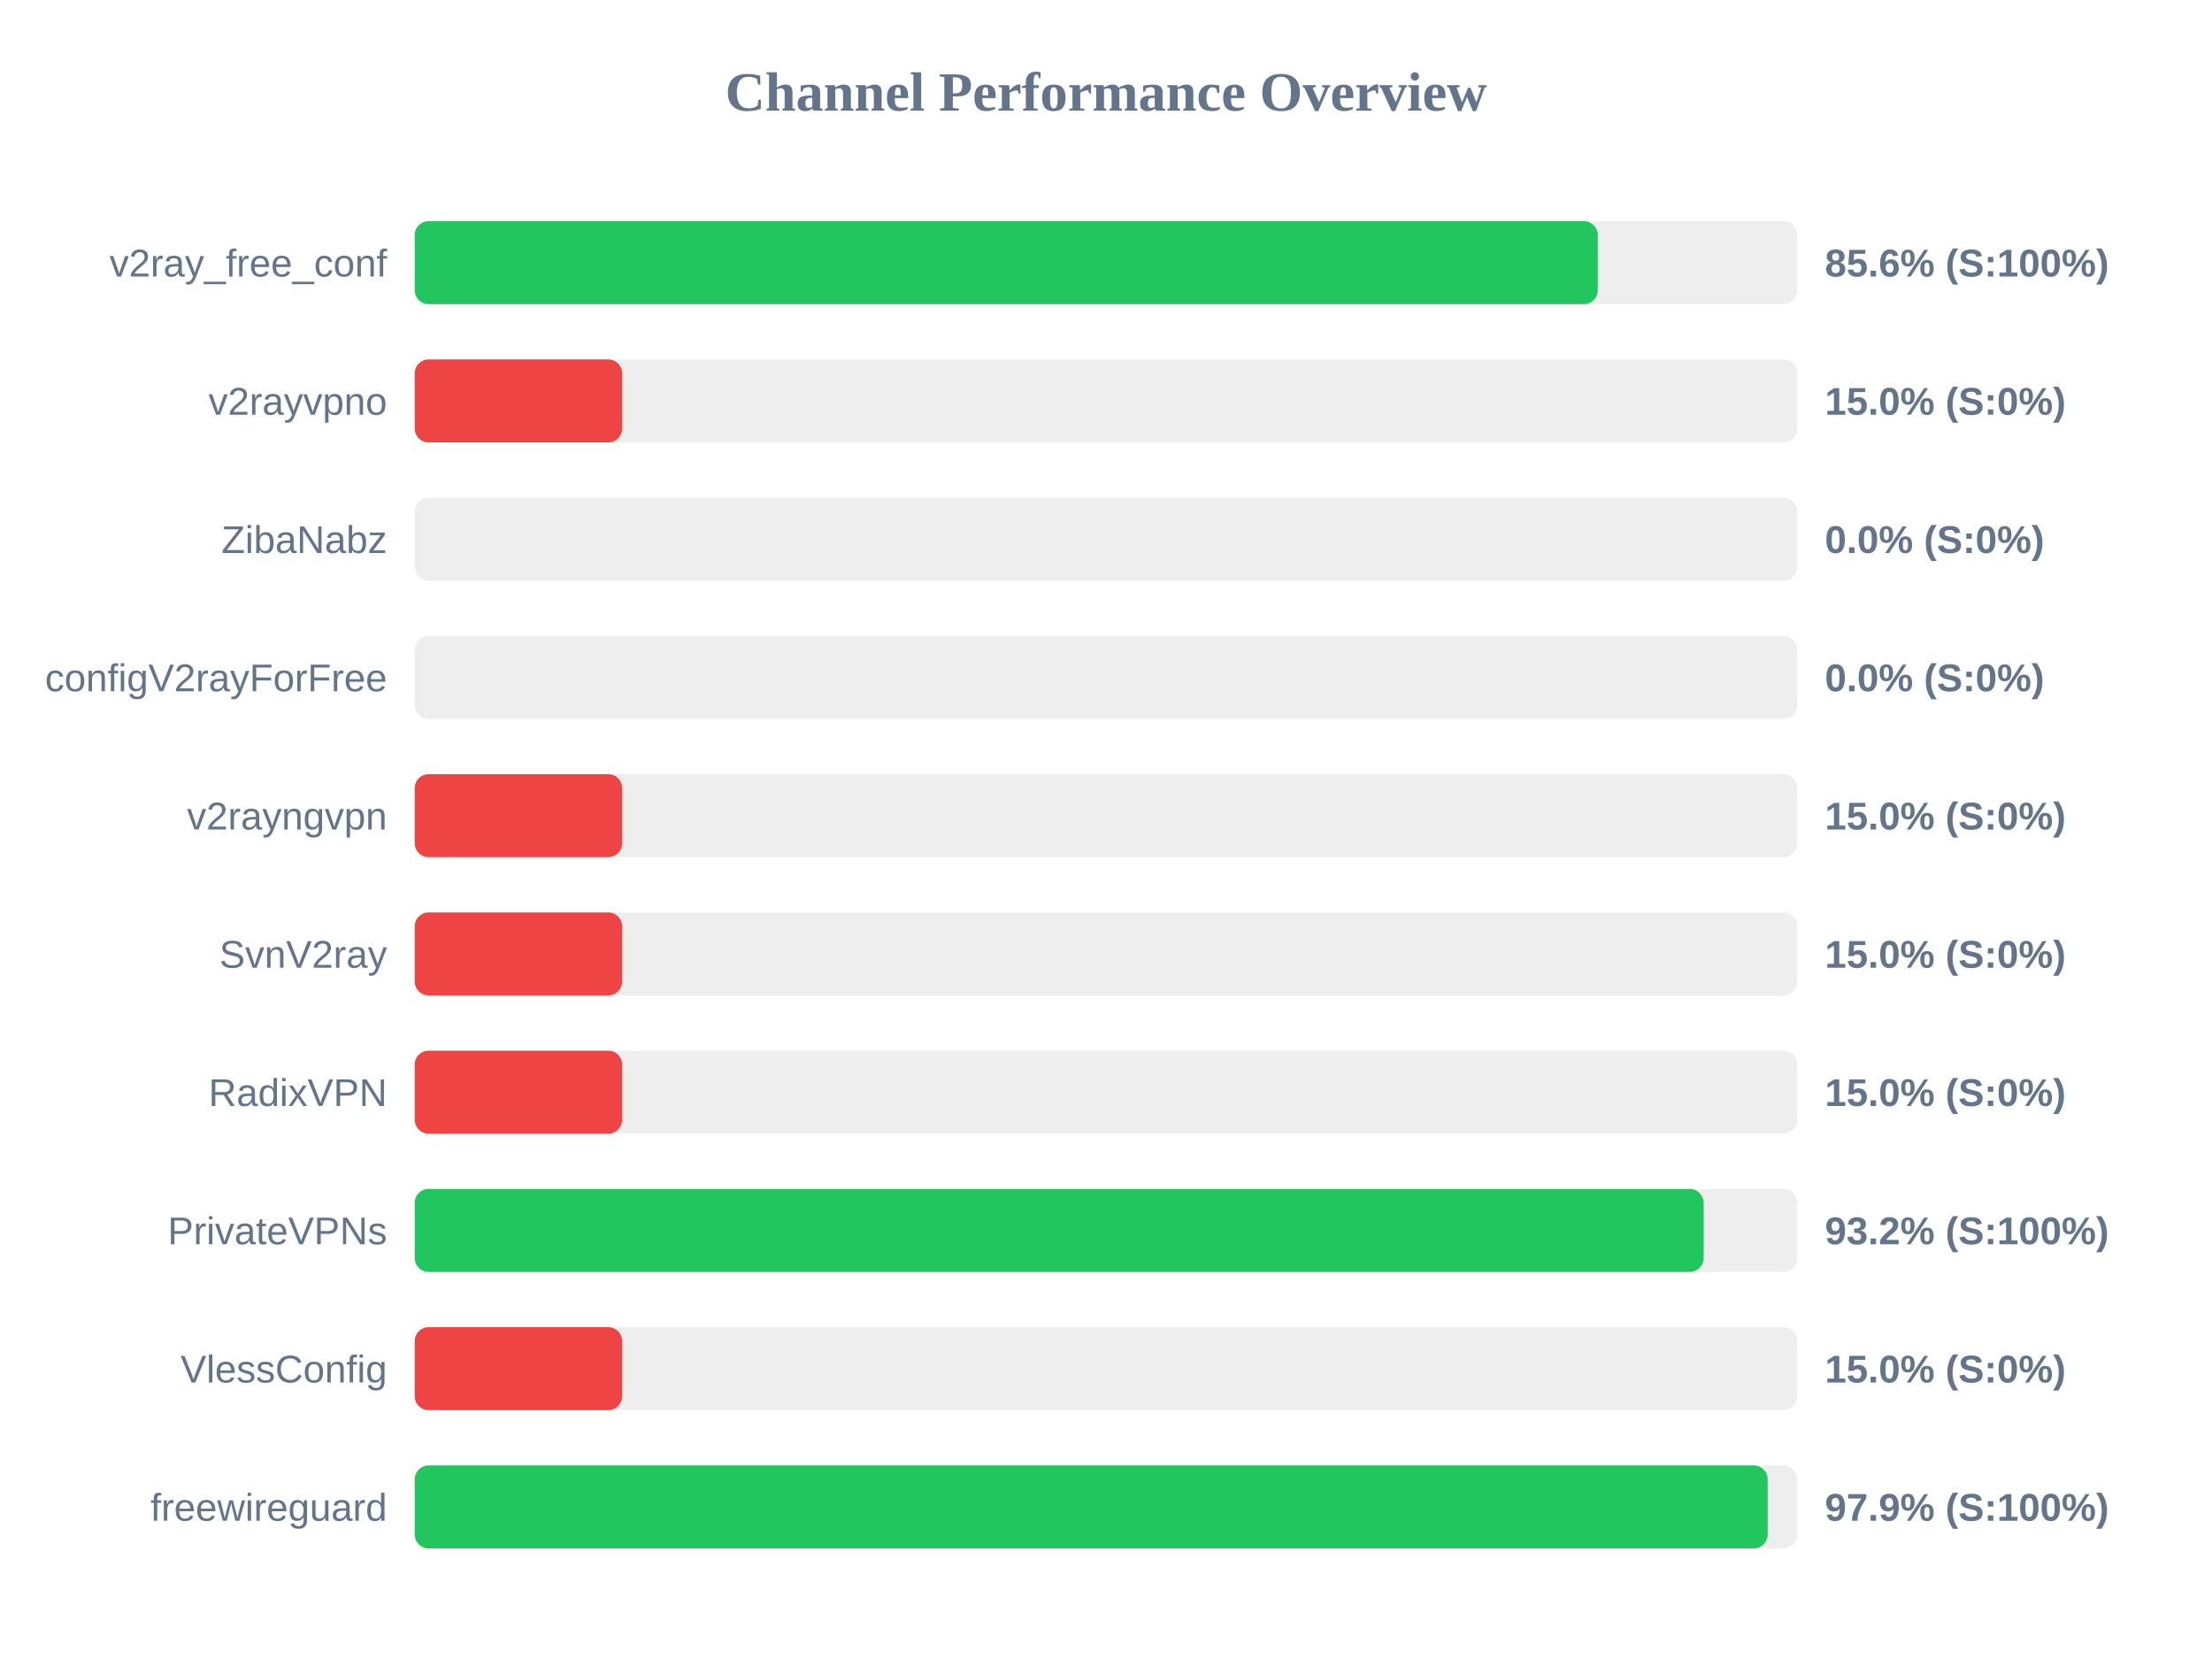
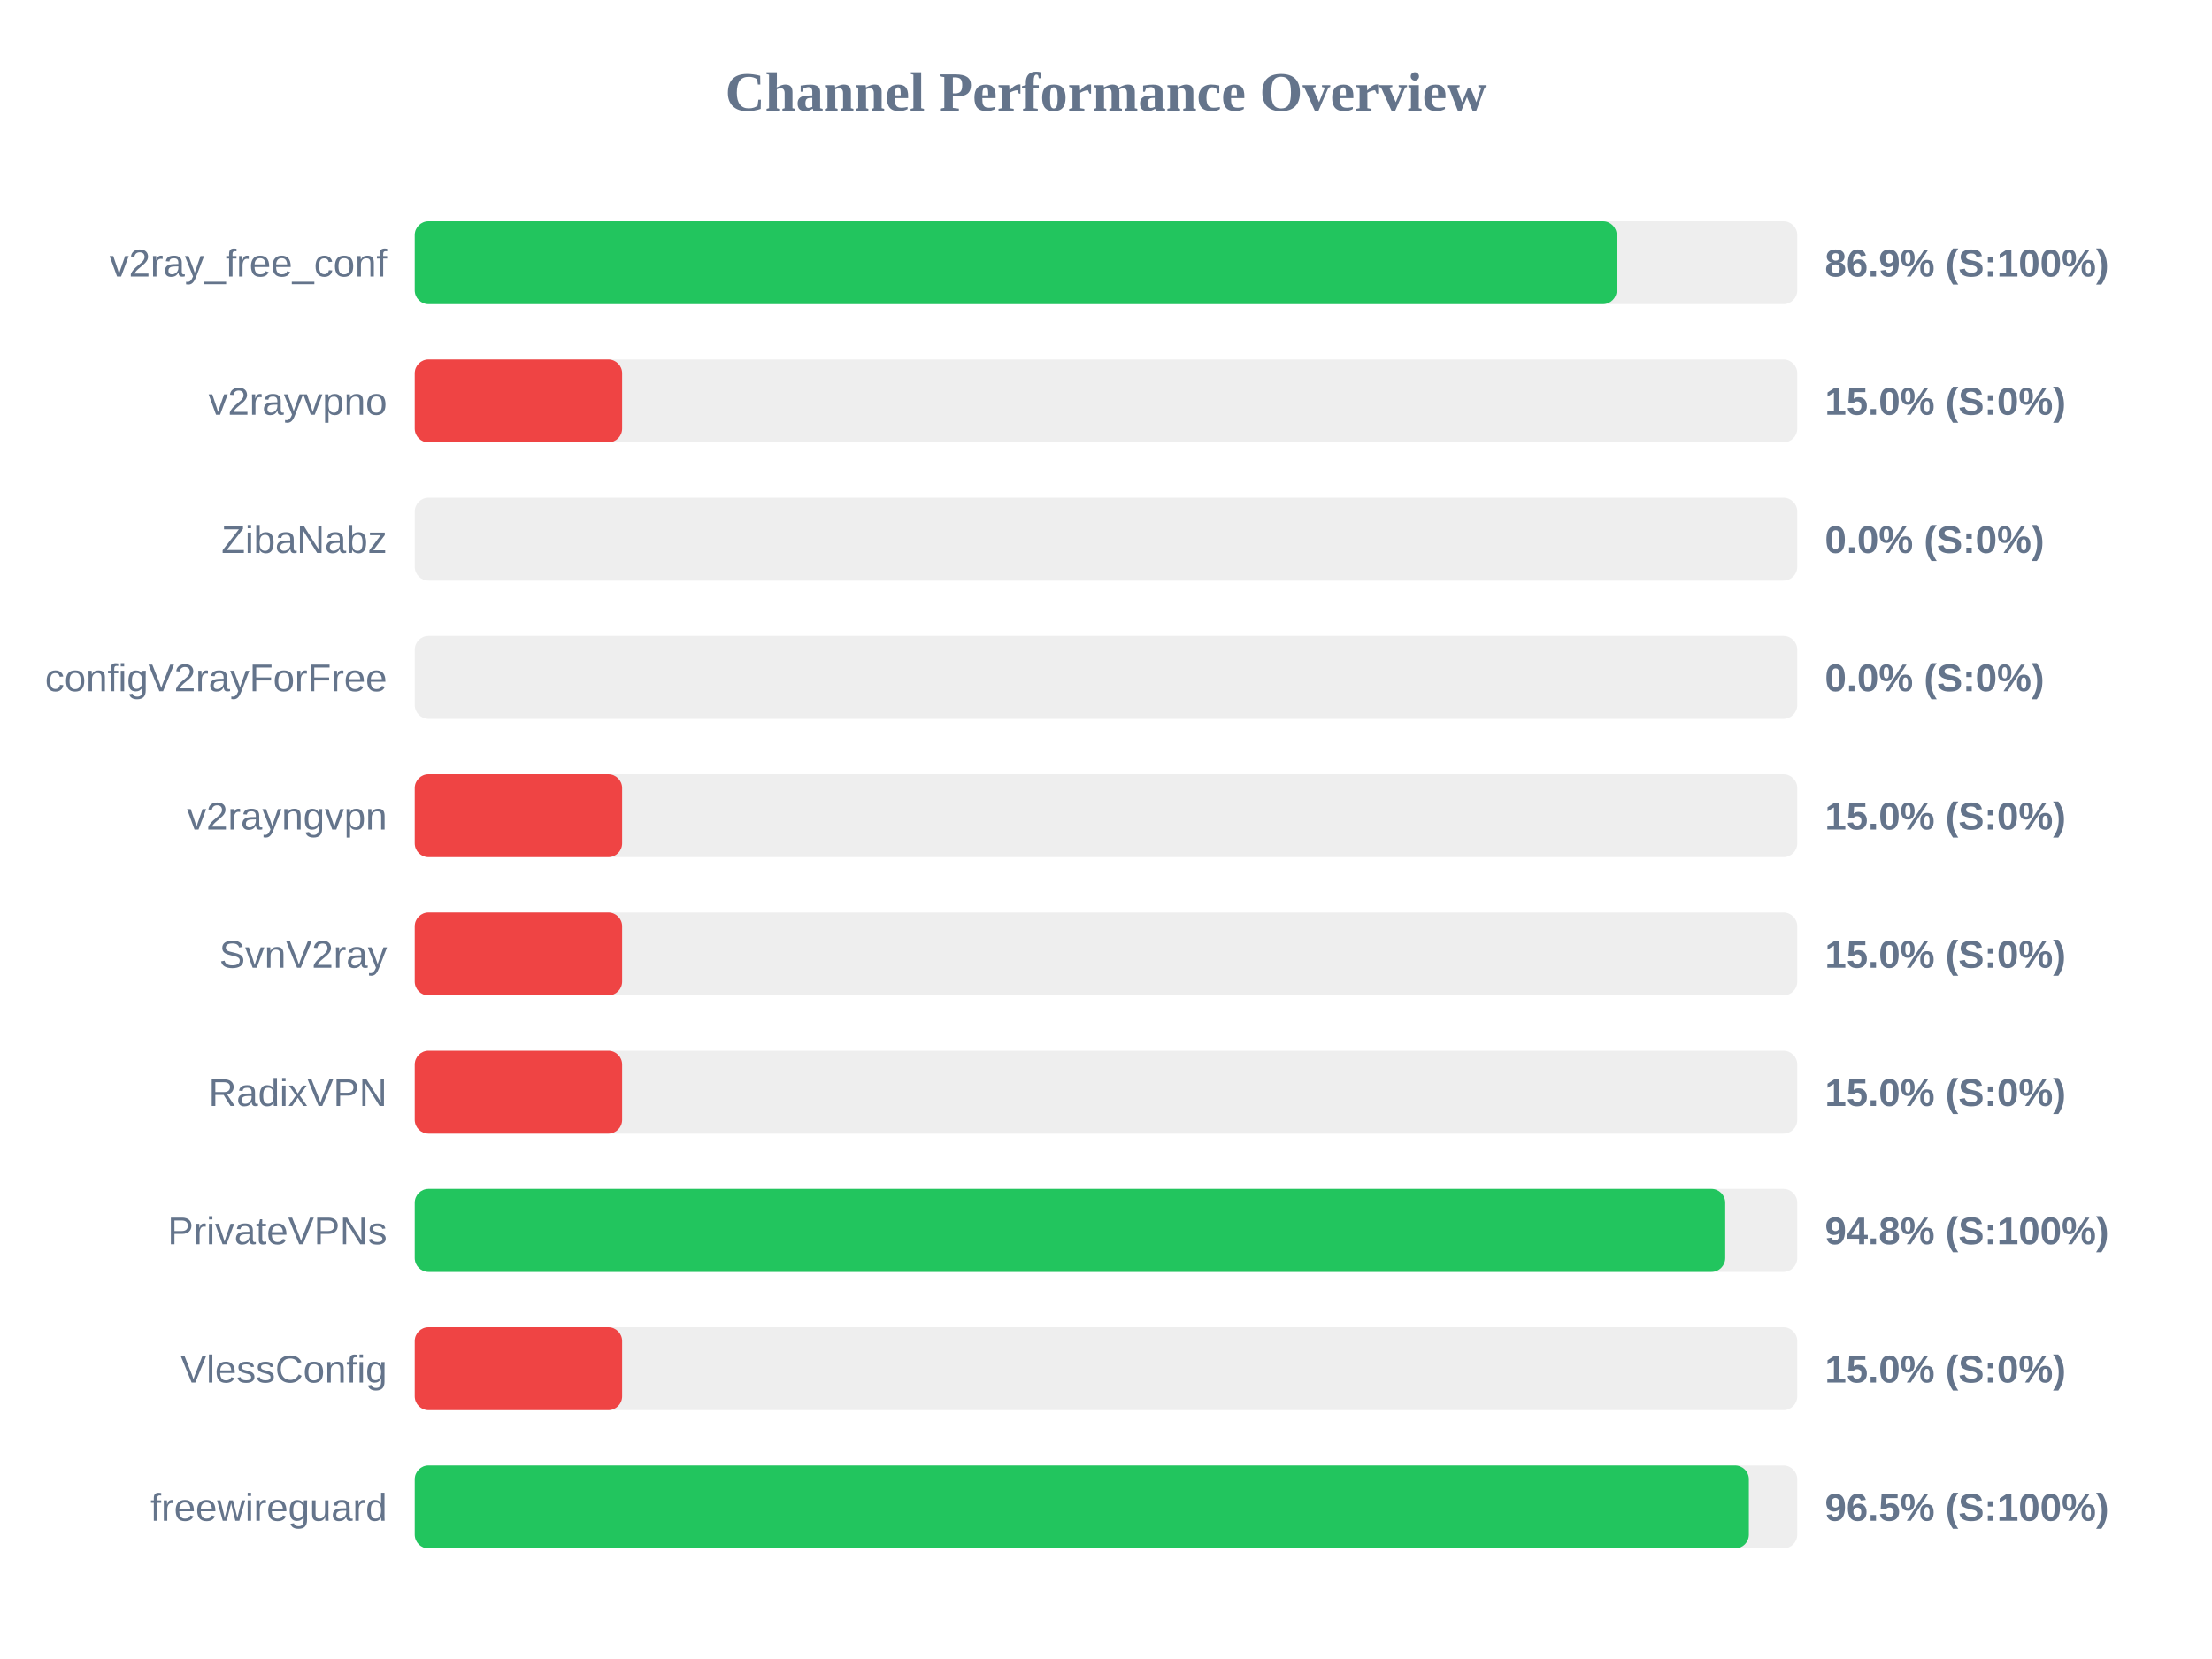
<svg xmlns="http://www.w3.org/2000/svg" width="800" height="600" version="1.1">
  <style>
        .row { font: 14px Arial; fill: #64748b; }
        .score { font: bold 14px Arial; fill: #64748b; }
    </style>
  <text x="400" y="40" text-anchor="middle" font-size="20px" font-weight="bold" fill="#64748b">Channel Performance Overview</text>
  <rect x="150" y="80" width="500" height="30" fill="#eee" rx="5" />
-   <rect x="150" y="80" width="427.85" height="30" fill="#22c55e" rx="5" />
+   <rect x="150" y="80" width="434.7" height="30" fill="#22c55e" rx="5" />
  <text x="140" y="100" text-anchor="end" class="row">v2ray_free_conf</text>
-   <text x="660" y="100" text-anchor="start" class="score">85.6% (S:100%)</text>
+   <text x="660" y="100" text-anchor="start" class="score">86.9% (S:100%)</text>
  <rect x="150" y="130" width="500" height="30" fill="#eee" rx="5" />
  <rect x="150" y="130" width="75.0" height="30" fill="#ef4444" rx="5" />
  <text x="140" y="150" text-anchor="end" class="row">v2rayvpno</text>
  <text x="660" y="150" text-anchor="start" class="score">15.0% (S:0%)</text>
  <rect x="150" y="180" width="500" height="30" fill="#eee" rx="5" />
  <rect x="150" y="180" width="0.0" height="30" fill="#ef4444" rx="5" />
  <text x="140" y="200" text-anchor="end" class="row">ZibaNabz</text>
  <text x="660" y="200" text-anchor="start" class="score">0.0% (S:0%)</text>
  <rect x="150" y="230" width="500" height="30" fill="#eee" rx="5" />
  <rect x="150" y="230" width="0.0" height="30" fill="#ef4444" rx="5" />
  <text x="140" y="250" text-anchor="end" class="row">configV2rayForFree</text>
  <text x="660" y="250" text-anchor="start" class="score">0.0% (S:0%)</text>
  <rect x="150" y="280" width="500" height="30" fill="#eee" rx="5" />
  <rect x="150" y="280" width="75.0" height="30" fill="#ef4444" rx="5" />
  <text x="140" y="300" text-anchor="end" class="row">v2rayngvpn</text>
  <text x="660" y="300" text-anchor="start" class="score">15.0% (S:0%)</text>
  <rect x="150" y="330" width="500" height="30" fill="#eee" rx="5" />
  <rect x="150" y="330" width="75.0" height="30" fill="#ef4444" rx="5" />
  <text x="140" y="350" text-anchor="end" class="row">SvnV2ray</text>
  <text x="660" y="350" text-anchor="start" class="score">15.0% (S:0%)</text>
  <rect x="150" y="380" width="500" height="30" fill="#eee" rx="5" />
  <rect x="150" y="380" width="75.0" height="30" fill="#ef4444" rx="5" />
  <text x="140" y="400" text-anchor="end" class="row">RadixVPN</text>
  <text x="660" y="400" text-anchor="start" class="score">15.0% (S:0%)</text>
  <rect x="150" y="430" width="500" height="30" fill="#eee" rx="5" />
-   <rect x="150" y="430" width="466.15" height="30" fill="#22c55e" rx="5" />
+   <rect x="150" y="430" width="473.95" height="30" fill="#22c55e" rx="5" />
  <text x="140" y="450" text-anchor="end" class="row">PrivateVPNs</text>
-   <text x="660" y="450" text-anchor="start" class="score">93.2% (S:100%)</text>
+   <text x="660" y="450" text-anchor="start" class="score">94.8% (S:100%)</text>
  <rect x="150" y="480" width="500" height="30" fill="#eee" rx="5" />
  <rect x="150" y="480" width="75.0" height="30" fill="#ef4444" rx="5" />
  <text x="140" y="500" text-anchor="end" class="row">VlessConfig</text>
  <text x="660" y="500" text-anchor="start" class="score">15.0% (S:0%)</text>
  <rect x="150" y="530" width="500" height="30" fill="#eee" rx="5" />
-   <rect x="150" y="530" width="489.3" height="30" fill="#22c55e" rx="5" />
+   <rect x="150" y="530" width="482.5" height="30" fill="#22c55e" rx="5" />
  <text x="140" y="550" text-anchor="end" class="row">freewireguard</text>
-   <text x="660" y="550" text-anchor="start" class="score">97.9% (S:100%)</text>
+   <text x="660" y="550" text-anchor="start" class="score">96.5% (S:100%)</text>
</svg>
